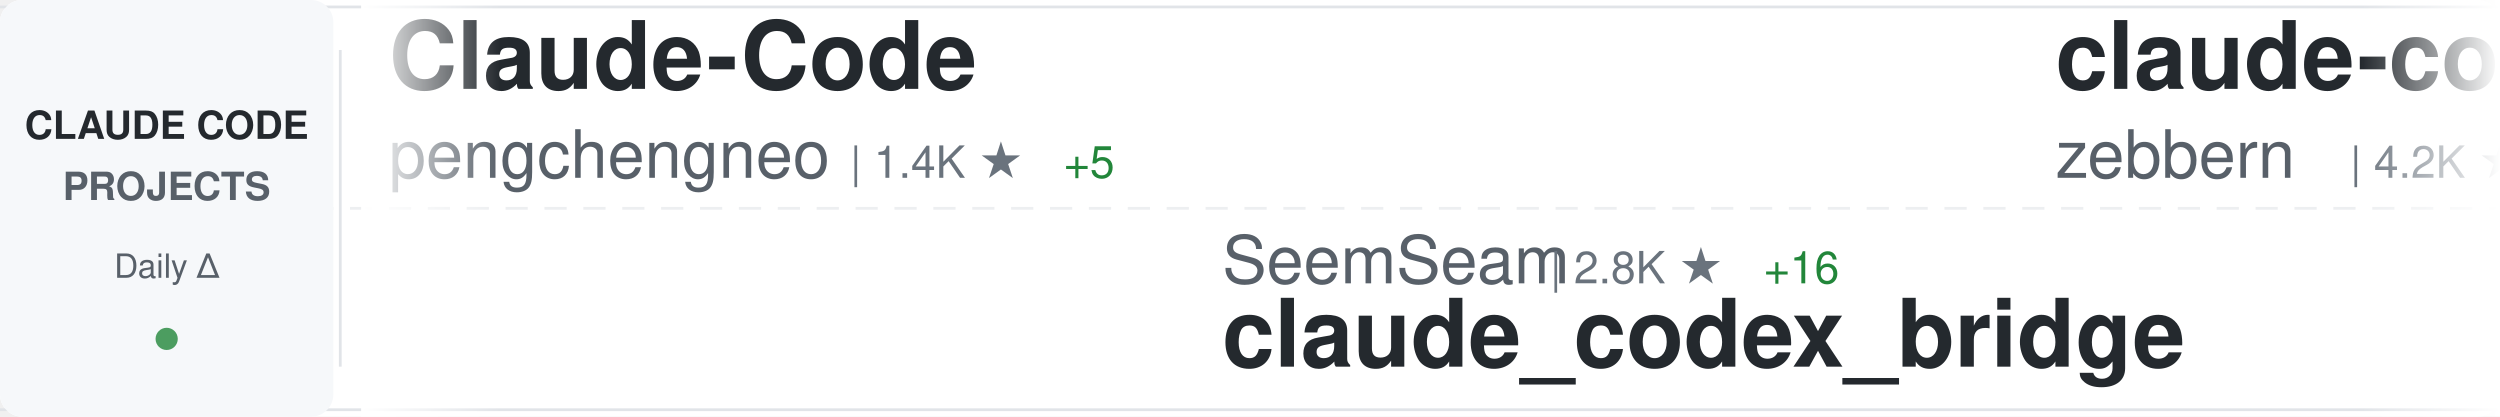
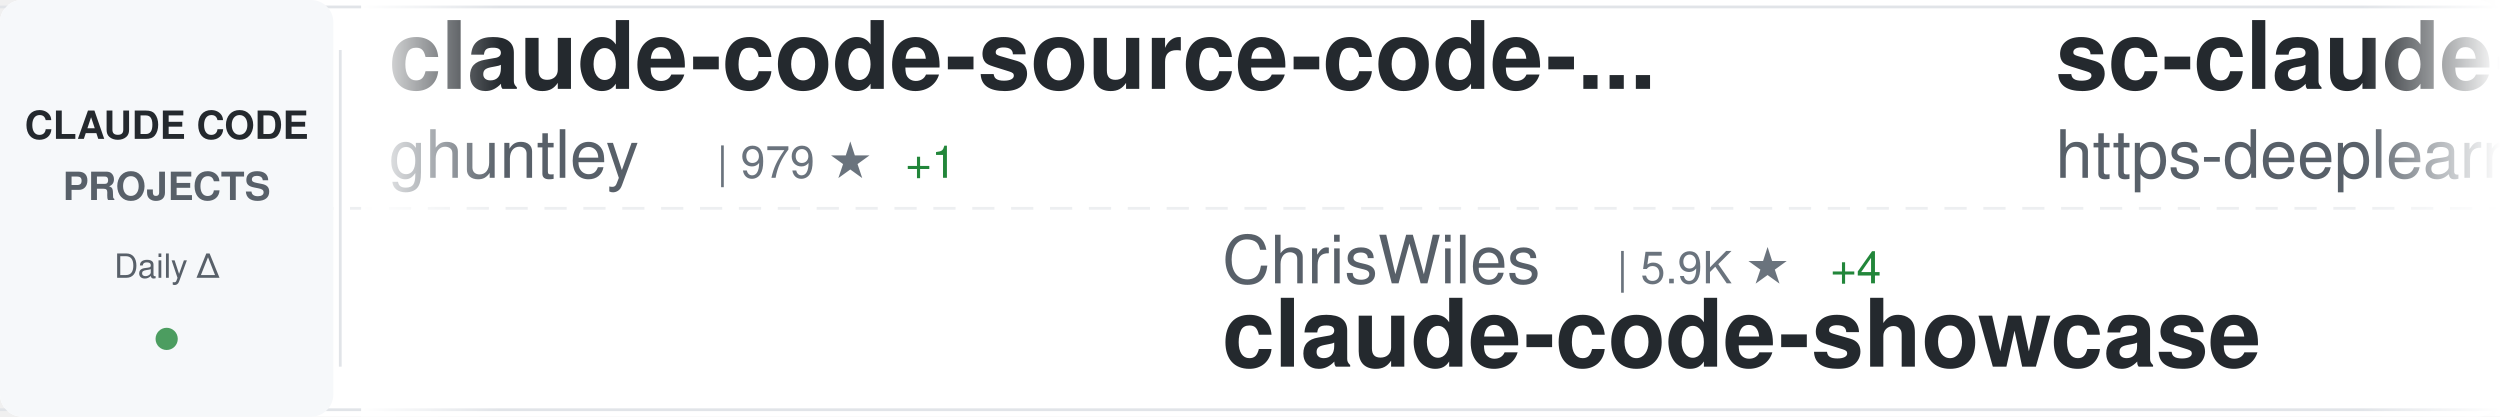
<svg xmlns="http://www.w3.org/2000/svg" width="900" height="150">
  <defs>
    <linearGradient id="awesomeLeftFade" x1="0%" y1="0%" x2="100%" y2="0%">
      <stop offset="0%" style="stop-color:#ffffff;stop-opacity:1" />
      <stop offset="100%" style="stop-color:#ffffff;stop-opacity:0" />
    </linearGradient>
    <linearGradient id="awesomeRightFade" x1="0%" y1="0%" x2="100%" y2="0%">
      <stop offset="0%" style="stop-color:#ffffff;stop-opacity:0" />
      <stop offset="100%" style="stop-color:#ffffff;stop-opacity:1" />
    </linearGradient>
  </defs>
  <rect width="900" height="150" fill="#ffffff" rx="8" />
  <rect x="0" y="2" width="900" height="1" fill="#e1e4e8" />
  <rect x="0" y="147" width="900" height="1" fill="#e1e4e8" />
  <line x1="0" y1="75" x2="900" y2="75" stroke="#e1e4e8" stroke-width="1" stroke-dasharray="8 6" opacity="0.6" />
  <rect x="0" y="0" width="120" height="150" fill="#f6f8fa" rx="8" />
  <text x="60" y="50" font-family="-apple-system, BlinkMacSystemFont, 'Segoe UI', Helvetica, Arial, sans-serif" font-size="14" font-weight="600" fill="#24292e" text-anchor="middle">CLAUDE CODE</text>
  <text x="60" y="72" font-family="-apple-system, BlinkMacSystemFont, 'Segoe UI', Helvetica, Arial, sans-serif" font-size="14" font-weight="600" fill="#586069" text-anchor="middle">PROJECTS</text>
  <text x="60" y="100" font-family="-apple-system, BlinkMacSystemFont, 'Segoe UI', Helvetica, Arial, sans-serif" font-size="12" font-weight="500" fill="#586069" text-anchor="middle">Daily Δ</text>
  <circle cx="60" cy="122" r="4" fill="#22863a" opacity="0.8" />
  <rect x="122" y="18" width="1" height="114" fill="#e1e4e8" />
  <clipPath id="awesomeTickerClip">
    <rect x="130" y="0" width="770" height="150" />
  </clipPath>
  <g clip-path="url(#awesomeTickerClip)">
    <g id="awesomeTickerItems">
      <animateTransform attributeName="transform" attributeType="XML" type="translate" from="0 0" to="-3000 0" dur="54s" repeatCount="indefinite" />
      <g transform="translate(0, 0)">
-         <text x="140" y="32" font-family="-apple-system, BlinkMacSystemFont, 'Segoe UI', Helvetica, Arial, sans-serif" font-size="34" font-weight="600" fill="#24292e">Claude-Code</text>
-         <text x="140" y="64" font-family="-apple-system, BlinkMacSystemFont, 'Segoe UI', Helvetica, Arial, sans-serif" font-size="24" font-weight="400" fill="#586069">pengchengneo</text>
-         <text x="306" y="64" font-family="-apple-system, BlinkMacSystemFont, 'Segoe UI', Helvetica, Arial, sans-serif" font-size="16" font-weight="500" fill="#6a737d">| 1.4K ★</text>
-         <text x="383" y="64" font-family="-apple-system, BlinkMacSystemFont, 'Segoe UI', Helvetica, Arial, sans-serif" font-size="16" font-weight="500" fill="#22863a"> +5</text>
+         <text x="140" y="32" font-family="-apple-system, BlinkMacSystemFont, 'Segoe UI', Helvetica, Arial, sans-serif" font-size="34" font-weight="600" fill="#24292e">claude-code-source-code-...</text>
+         <text x="140" y="64" font-family="-apple-system, BlinkMacSystemFont, 'Segoe UI', Helvetica, Arial, sans-serif" font-size="24" font-weight="400" fill="#586069">ghuntley</text>
+         <text x="258" y="64" font-family="-apple-system, BlinkMacSystemFont, 'Segoe UI', Helvetica, Arial, sans-serif" font-size="16" font-weight="500" fill="#6a737d">| 979 ★</text>
+         <text x="326" y="64" font-family="-apple-system, BlinkMacSystemFont, 'Segoe UI', Helvetica, Arial, sans-serif" font-size="16" font-weight="500" fill="#22863a"> +1</text>
      </g>
      <g transform="translate(300, 0)">
-         <text x="140" y="102" font-family="-apple-system, BlinkMacSystemFont, 'Segoe UI', Helvetica, Arial, sans-serif" font-size="24" font-weight="400" fill="#586069">SeemSeam</text>
-         <text x="258" y="102" font-family="-apple-system, BlinkMacSystemFont, 'Segoe UI', Helvetica, Arial, sans-serif" font-size="16" font-weight="500" fill="#6a737d">| 2.8K ★</text>
-         <text x="335" y="102" font-family="-apple-system, BlinkMacSystemFont, 'Segoe UI', Helvetica, Arial, sans-serif" font-size="16" font-weight="500" fill="#22863a"> +16</text>
-         <text x="140" y="132" font-family="-apple-system, BlinkMacSystemFont, 'Segoe UI', Helvetica, Arial, sans-serif" font-size="34" font-weight="600" fill="#24292e">claude_codex_bridge</text>
+         <text x="140" y="102" font-family="-apple-system, BlinkMacSystemFont, 'Segoe UI', Helvetica, Arial, sans-serif" font-size="24" font-weight="400" fill="#586069">ChrisWiles</text>
+         <text x="282" y="102" font-family="-apple-system, BlinkMacSystemFont, 'Segoe UI', Helvetica, Arial, sans-serif" font-size="16" font-weight="500" fill="#6a737d">| 5.9K ★</text>
+         <text x="359" y="102" font-family="-apple-system, BlinkMacSystemFont, 'Segoe UI', Helvetica, Arial, sans-serif" font-size="16" font-weight="500" fill="#22863a"> +4</text>
+         <text x="140" y="132" font-family="-apple-system, BlinkMacSystemFont, 'Segoe UI', Helvetica, Arial, sans-serif" font-size="34" font-weight="600" fill="#24292e">claude-code-showcase</text>
      </g>
      <g transform="translate(600, 0)">
+         <text x="140" y="32" font-family="-apple-system, BlinkMacSystemFont, 'Segoe UI', Helvetica, Arial, sans-serif" font-size="34" font-weight="600" fill="#24292e">sc-claude-code-files</text>
+         <text x="140" y="64" font-family="-apple-system, BlinkMacSystemFont, 'Segoe UI', Helvetica, Arial, sans-serif" font-size="24" font-weight="400" fill="#586069">https-deeplearning-ai</text>
+         <text x="414" y="64" font-family="-apple-system, BlinkMacSystemFont, 'Segoe UI', Helvetica, Arial, sans-serif" font-size="16" font-weight="500" fill="#6a737d">| 520 ★</text>
+       </g>
+       <g transform="translate(900, 0)">
+         <text x="140" y="102" font-family="-apple-system, BlinkMacSystemFont, 'Segoe UI', Helvetica, Arial, sans-serif" font-size="24" font-weight="400" fill="#586069">chauncygu</text>
+         <text x="270" y="102" font-family="-apple-system, BlinkMacSystemFont, 'Segoe UI', Helvetica, Arial, sans-serif" font-size="16" font-weight="500" fill="#6a737d">| 2.5K ★</text>
+         <text x="347" y="102" font-family="-apple-system, BlinkMacSystemFont, 'Segoe UI', Helvetica, Arial, sans-serif" font-size="16" font-weight="500" fill="#22863a"> +8</text>
+         <text x="140" y="132" font-family="-apple-system, BlinkMacSystemFont, 'Segoe UI', Helvetica, Arial, sans-serif" font-size="34" font-weight="600" fill="#24292e">collection-claude-code-s...</text>
+       </g>
+       <g transform="translate(1200, 0)">
        <text x="140" y="32" font-family="-apple-system, BlinkMacSystemFont, 'Segoe UI', Helvetica, Arial, sans-serif" font-size="34" font-weight="600" fill="#24292e">claude-code-guide</text>
        <text x="140" y="64" font-family="-apple-system, BlinkMacSystemFont, 'Segoe UI', Helvetica, Arial, sans-serif" font-size="24" font-weight="400" fill="#586069">zebbern</text>
        <text x="246" y="64" font-family="-apple-system, BlinkMacSystemFont, 'Segoe UI', Helvetica, Arial, sans-serif" font-size="16" font-weight="500" fill="#6a737d">| 4.2K ★</text>
-         <text x="323" y="64" font-family="-apple-system, BlinkMacSystemFont, 'Segoe UI', Helvetica, Arial, sans-serif" font-size="16" font-weight="500" fill="#22863a"> +28</text>
-       </g>
-       <g transform="translate(900, 0)">
-         <text x="140" y="102" font-family="-apple-system, BlinkMacSystemFont, 'Segoe UI', Helvetica, Arial, sans-serif" font-size="24" font-weight="400" fill="#586069">alirezarezvani</text>
-         <text x="330" y="102" font-family="-apple-system, BlinkMacSystemFont, 'Segoe UI', Helvetica, Arial, sans-serif" font-size="16" font-weight="500" fill="#6a737d">| 16.3K ★</text>
-         <text x="416" y="102" font-family="-apple-system, BlinkMacSystemFont, 'Segoe UI', Helvetica, Arial, sans-serif" font-size="16" font-weight="500" fill="#22863a"> +73</text>
-         <text x="140" y="132" font-family="-apple-system, BlinkMacSystemFont, 'Segoe UI', Helvetica, Arial, sans-serif" font-size="34" font-weight="600" fill="#24292e">claude-skills</text>
-       </g>
-       <g transform="translate(1200, 0)">
-         <text x="140" y="32" font-family="-apple-system, BlinkMacSystemFont, 'Segoe UI', Helvetica, Arial, sans-serif" font-size="34" font-weight="600" fill="#24292e">nanoclaw</text>
-         <text x="140" y="64" font-family="-apple-system, BlinkMacSystemFont, 'Segoe UI', Helvetica, Arial, sans-serif" font-size="24" font-weight="400" fill="#586069">nanocoai</text>
-         <text x="258" y="64" font-family="-apple-system, BlinkMacSystemFont, 'Segoe UI', Helvetica, Arial, sans-serif" font-size="16" font-weight="500" fill="#6a737d">| 29.5K ★</text>
-         <text x="344" y="64" font-family="-apple-system, BlinkMacSystemFont, 'Segoe UI', Helvetica, Arial, sans-serif" font-size="16" font-weight="500" fill="#22863a"> +43</text>
+         <text x="323" y="64" font-family="-apple-system, BlinkMacSystemFont, 'Segoe UI', Helvetica, Arial, sans-serif" font-size="16" font-weight="500" fill="#22863a"> +21</text>
      </g>
      <g transform="translate(1500, 0)">
-         <text x="140" y="102" font-family="-apple-system, BlinkMacSystemFont, 'Segoe UI', Helvetica, Arial, sans-serif" font-size="24" font-weight="400" fill="#586069">Yeachan-Heo</text>
-         <text x="294" y="102" font-family="-apple-system, BlinkMacSystemFont, 'Segoe UI', Helvetica, Arial, sans-serif" font-size="16" font-weight="500" fill="#6a737d">| 35.1K ★</text>
-         <text x="380" y="102" font-family="-apple-system, BlinkMacSystemFont, 'Segoe UI', Helvetica, Arial, sans-serif" font-size="16" font-weight="500" fill="#22863a"> +159</text>
-         <text x="140" y="132" font-family="-apple-system, BlinkMacSystemFont, 'Segoe UI', Helvetica, Arial, sans-serif" font-size="34" font-weight="600" fill="#24292e">oh-my-claudecode</text>
+         <text x="140" y="102" font-family="-apple-system, BlinkMacSystemFont, 'Segoe UI', Helvetica, Arial, sans-serif" font-size="24" font-weight="400" fill="#586069">anthropics</text>
+         <text x="282" y="102" font-family="-apple-system, BlinkMacSystemFont, 'Segoe UI', Helvetica, Arial, sans-serif" font-size="16" font-weight="500" fill="#6a737d">| 4.9K ★</text>
+         <text x="359" y="102" font-family="-apple-system, BlinkMacSystemFont, 'Segoe UI', Helvetica, Arial, sans-serif" font-size="16" font-weight="500" fill="#22863a"> +13</text>
+         <text x="140" y="132" font-family="-apple-system, BlinkMacSystemFont, 'Segoe UI', Helvetica, Arial, sans-serif" font-size="34" font-weight="600" fill="#24292e">claude-code-security-rev...</text>
      </g>
      <g transform="translate(1800, 0)">
-         <text x="140" y="32" font-family="-apple-system, BlinkMacSystemFont, 'Segoe UI', Helvetica, Arial, sans-serif" font-size="34" font-weight="600" fill="#24292e">claude-code-hub</text>
-         <text x="140" y="64" font-family="-apple-system, BlinkMacSystemFont, 'Segoe UI', Helvetica, Arial, sans-serif" font-size="24" font-weight="400" fill="#586069">ding113</text>
-         <text x="246" y="64" font-family="-apple-system, BlinkMacSystemFont, 'Segoe UI', Helvetica, Arial, sans-serif" font-size="16" font-weight="500" fill="#6a737d">| 2.9K ★</text>
-         <text x="323" y="64" font-family="-apple-system, BlinkMacSystemFont, 'Segoe UI', Helvetica, Arial, sans-serif" font-size="16" font-weight="500" fill="#22863a"> +5</text>
+         <text x="140" y="32" font-family="-apple-system, BlinkMacSystemFont, 'Segoe UI', Helvetica, Arial, sans-serif" font-size="34" font-weight="600" fill="#24292e">claude-code-from-scratch</text>
+         <text x="140" y="64" font-family="-apple-system, BlinkMacSystemFont, 'Segoe UI', Helvetica, Arial, sans-serif" font-size="24" font-weight="400" fill="#586069">Windy3f3f3f3f</text>
+         <text x="318" y="64" font-family="-apple-system, BlinkMacSystemFont, 'Segoe UI', Helvetica, Arial, sans-serif" font-size="16" font-weight="500" fill="#6a737d">| 1.3K ★</text>
+         <text x="395" y="64" font-family="-apple-system, BlinkMacSystemFont, 'Segoe UI', Helvetica, Arial, sans-serif" font-size="16" font-weight="500" fill="#22863a"> +6</text>
      </g>
      <g transform="translate(2100, 0)">
-         <text x="140" y="102" font-family="-apple-system, BlinkMacSystemFont, 'Segoe UI', Helvetica, Arial, sans-serif" font-size="24" font-weight="400" fill="#586069">snarktank</text>
-         <text x="270" y="102" font-family="-apple-system, BlinkMacSystemFont, 'Segoe UI', Helvetica, Arial, sans-serif" font-size="16" font-weight="500" fill="#6a737d">| 19.7K ★</text>
-         <text x="356" y="102" font-family="-apple-system, BlinkMacSystemFont, 'Segoe UI', Helvetica, Arial, sans-serif" font-size="16" font-weight="500" fill="#22863a"> +64</text>
-         <text x="140" y="132" font-family="-apple-system, BlinkMacSystemFont, 'Segoe UI', Helvetica, Arial, sans-serif" font-size="34" font-weight="600" fill="#24292e">ralph</text>
+         <text x="140" y="102" font-family="-apple-system, BlinkMacSystemFont, 'Segoe UI', Helvetica, Arial, sans-serif" font-size="24" font-weight="400" fill="#586069">guanshan</text>
+         <text x="258" y="102" font-family="-apple-system, BlinkMacSystemFont, 'Segoe UI', Helvetica, Arial, sans-serif" font-size="16" font-weight="500" fill="#6a737d">| 60 ★</text>
+         <text x="317" y="102" font-family="-apple-system, BlinkMacSystemFont, 'Segoe UI', Helvetica, Arial, sans-serif" font-size="16" font-weight="500" fill="#22863a"> +1</text>
+         <text x="140" y="132" font-family="-apple-system, BlinkMacSystemFont, 'Segoe UI', Helvetica, Arial, sans-serif" font-size="34" font-weight="600" fill="#24292e">ClaudeCode</text>
      </g>
      <g transform="translate(2400, 0)">
-         <text x="140" y="32" font-family="-apple-system, BlinkMacSystemFont, 'Segoe UI', Helvetica, Arial, sans-serif" font-size="34" font-weight="600" fill="#24292e">skills</text>
-         <text x="140" y="64" font-family="-apple-system, BlinkMacSystemFont, 'Segoe UI', Helvetica, Arial, sans-serif" font-size="24" font-weight="400" fill="#586069">anthropics</text>
-         <text x="282" y="64" font-family="-apple-system, BlinkMacSystemFont, 'Segoe UI', Helvetica, Arial, sans-serif" font-size="16" font-weight="500" fill="#6a737d">| 141.9K ★</text>
-         <text x="377" y="64" font-family="-apple-system, BlinkMacSystemFont, 'Segoe UI', Helvetica, Arial, sans-serif" font-size="16" font-weight="500" fill="#22863a"> +700</text>
+         <text x="140" y="32" font-family="-apple-system, BlinkMacSystemFont, 'Segoe UI', Helvetica, Arial, sans-serif" font-size="34" font-weight="600" fill="#24292e">claude-code-webui</text>
+         <text x="140" y="64" font-family="-apple-system, BlinkMacSystemFont, 'Segoe UI', Helvetica, Arial, sans-serif" font-size="24" font-weight="400" fill="#586069">sugyan</text>
+         <text x="234" y="64" font-family="-apple-system, BlinkMacSystemFont, 'Segoe UI', Helvetica, Arial, sans-serif" font-size="16" font-weight="500" fill="#6a737d">| 1.1K ★</text>
+         <text x="311" y="64" font-family="-apple-system, BlinkMacSystemFont, 'Segoe UI', Helvetica, Arial, sans-serif" font-size="16" font-weight="500" fill="#22863a"> +1</text>
      </g>
      <g transform="translate(2700, 0)">
-         <text x="140" y="102" font-family="-apple-system, BlinkMacSystemFont, 'Segoe UI', Helvetica, Arial, sans-serif" font-size="24" font-weight="400" fill="#586069">ponponon</text>
-         <text x="258" y="102" font-family="-apple-system, BlinkMacSystemFont, 'Segoe UI', Helvetica, Arial, sans-serif" font-size="16" font-weight="500" fill="#6a737d">| 2.3K ★</text>
-         <text x="335" y="102" font-family="-apple-system, BlinkMacSystemFont, 'Segoe UI', Helvetica, Arial, sans-serif" font-size="16" font-weight="500" fill="#22863a"> +2</text>
-         <text x="140" y="132" font-family="-apple-system, BlinkMacSystemFont, 'Segoe UI', Helvetica, Arial, sans-serif" font-size="34" font-weight="600" fill="#24292e">claude_code_src</text>
+         <text x="140" y="102" font-family="-apple-system, BlinkMacSystemFont, 'Segoe UI', Helvetica, Arial, sans-serif" font-size="24" font-weight="400" fill="#586069">777genius</text>
+         <text x="270" y="102" font-family="-apple-system, BlinkMacSystemFont, 'Segoe UI', Helvetica, Arial, sans-serif" font-size="16" font-weight="500" fill="#6a737d">| 913 ★</text>
+         <text x="140" y="132" font-family="-apple-system, BlinkMacSystemFont, 'Segoe UI', Helvetica, Arial, sans-serif" font-size="34" font-weight="600" fill="#24292e">claude-code-source-code</text>
      </g>
      <g transform="translate(3000, 0)">
-         <text x="140" y="32" font-family="-apple-system, BlinkMacSystemFont, 'Segoe UI', Helvetica, Arial, sans-serif" font-size="34" font-weight="600" fill="#24292e">Claude-Code</text>
-         <text x="140" y="64" font-family="-apple-system, BlinkMacSystemFont, 'Segoe UI', Helvetica, Arial, sans-serif" font-size="24" font-weight="400" fill="#586069">pengchengneo</text>
-         <text x="306" y="64" font-family="-apple-system, BlinkMacSystemFont, 'Segoe UI', Helvetica, Arial, sans-serif" font-size="16" font-weight="500" fill="#6a737d">| 1.4K ★</text>
-         <text x="383" y="64" font-family="-apple-system, BlinkMacSystemFont, 'Segoe UI', Helvetica, Arial, sans-serif" font-size="16" font-weight="500" fill="#22863a"> +5</text>
+         <text x="140" y="32" font-family="-apple-system, BlinkMacSystemFont, 'Segoe UI', Helvetica, Arial, sans-serif" font-size="34" font-weight="600" fill="#24292e">claude-code-source-code-...</text>
+         <text x="140" y="64" font-family="-apple-system, BlinkMacSystemFont, 'Segoe UI', Helvetica, Arial, sans-serif" font-size="24" font-weight="400" fill="#586069">ghuntley</text>
+         <text x="258" y="64" font-family="-apple-system, BlinkMacSystemFont, 'Segoe UI', Helvetica, Arial, sans-serif" font-size="16" font-weight="500" fill="#6a737d">| 979 ★</text>
+         <text x="326" y="64" font-family="-apple-system, BlinkMacSystemFont, 'Segoe UI', Helvetica, Arial, sans-serif" font-size="16" font-weight="500" fill="#22863a"> +1</text>
      </g>
      <g transform="translate(3300, 0)">
-         <text x="140" y="102" font-family="-apple-system, BlinkMacSystemFont, 'Segoe UI', Helvetica, Arial, sans-serif" font-size="24" font-weight="400" fill="#586069">SeemSeam</text>
-         <text x="258" y="102" font-family="-apple-system, BlinkMacSystemFont, 'Segoe UI', Helvetica, Arial, sans-serif" font-size="16" font-weight="500" fill="#6a737d">| 2.8K ★</text>
-         <text x="335" y="102" font-family="-apple-system, BlinkMacSystemFont, 'Segoe UI', Helvetica, Arial, sans-serif" font-size="16" font-weight="500" fill="#22863a"> +16</text>
-         <text x="140" y="132" font-family="-apple-system, BlinkMacSystemFont, 'Segoe UI', Helvetica, Arial, sans-serif" font-size="34" font-weight="600" fill="#24292e">claude_codex_bridge</text>
+         <text x="140" y="102" font-family="-apple-system, BlinkMacSystemFont, 'Segoe UI', Helvetica, Arial, sans-serif" font-size="24" font-weight="400" fill="#586069">ChrisWiles</text>
+         <text x="282" y="102" font-family="-apple-system, BlinkMacSystemFont, 'Segoe UI', Helvetica, Arial, sans-serif" font-size="16" font-weight="500" fill="#6a737d">| 5.9K ★</text>
+         <text x="359" y="102" font-family="-apple-system, BlinkMacSystemFont, 'Segoe UI', Helvetica, Arial, sans-serif" font-size="16" font-weight="500" fill="#22863a"> +4</text>
+         <text x="140" y="132" font-family="-apple-system, BlinkMacSystemFont, 'Segoe UI', Helvetica, Arial, sans-serif" font-size="34" font-weight="600" fill="#24292e">claude-code-showcase</text>
      </g>
      <g transform="translate(3600, 0)">
-         <text x="140" y="32" font-family="-apple-system, BlinkMacSystemFont, 'Segoe UI', Helvetica, Arial, sans-serif" font-size="34" font-weight="600" fill="#24292e">claude-code-guide</text>
-         <text x="140" y="64" font-family="-apple-system, BlinkMacSystemFont, 'Segoe UI', Helvetica, Arial, sans-serif" font-size="24" font-weight="400" fill="#586069">zebbern</text>
-         <text x="246" y="64" font-family="-apple-system, BlinkMacSystemFont, 'Segoe UI', Helvetica, Arial, sans-serif" font-size="16" font-weight="500" fill="#6a737d">| 4.2K ★</text>
-         <text x="323" y="64" font-family="-apple-system, BlinkMacSystemFont, 'Segoe UI', Helvetica, Arial, sans-serif" font-size="16" font-weight="500" fill="#22863a"> +28</text>
+         <text x="140" y="32" font-family="-apple-system, BlinkMacSystemFont, 'Segoe UI', Helvetica, Arial, sans-serif" font-size="34" font-weight="600" fill="#24292e">sc-claude-code-files</text>
+         <text x="140" y="64" font-family="-apple-system, BlinkMacSystemFont, 'Segoe UI', Helvetica, Arial, sans-serif" font-size="24" font-weight="400" fill="#586069">https-deeplearning-ai</text>
+         <text x="414" y="64" font-family="-apple-system, BlinkMacSystemFont, 'Segoe UI', Helvetica, Arial, sans-serif" font-size="16" font-weight="500" fill="#6a737d">| 520 ★</text>
      </g>
      <g transform="translate(3900, 0)">
-         <text x="140" y="102" font-family="-apple-system, BlinkMacSystemFont, 'Segoe UI', Helvetica, Arial, sans-serif" font-size="24" font-weight="400" fill="#586069">alirezarezvani</text>
-         <text x="330" y="102" font-family="-apple-system, BlinkMacSystemFont, 'Segoe UI', Helvetica, Arial, sans-serif" font-size="16" font-weight="500" fill="#6a737d">| 16.3K ★</text>
-         <text x="416" y="102" font-family="-apple-system, BlinkMacSystemFont, 'Segoe UI', Helvetica, Arial, sans-serif" font-size="16" font-weight="500" fill="#22863a"> +73</text>
-         <text x="140" y="132" font-family="-apple-system, BlinkMacSystemFont, 'Segoe UI', Helvetica, Arial, sans-serif" font-size="34" font-weight="600" fill="#24292e">claude-skills</text>
+         <text x="140" y="102" font-family="-apple-system, BlinkMacSystemFont, 'Segoe UI', Helvetica, Arial, sans-serif" font-size="24" font-weight="400" fill="#586069">chauncygu</text>
+         <text x="270" y="102" font-family="-apple-system, BlinkMacSystemFont, 'Segoe UI', Helvetica, Arial, sans-serif" font-size="16" font-weight="500" fill="#6a737d">| 2.5K ★</text>
+         <text x="347" y="102" font-family="-apple-system, BlinkMacSystemFont, 'Segoe UI', Helvetica, Arial, sans-serif" font-size="16" font-weight="500" fill="#22863a"> +8</text>
+         <text x="140" y="132" font-family="-apple-system, BlinkMacSystemFont, 'Segoe UI', Helvetica, Arial, sans-serif" font-size="34" font-weight="600" fill="#24292e">collection-claude-code-s...</text>
      </g>
    </g>
  </g>
  <rect x="130" y="0" width="50" height="150" fill="url(#awesomeLeftFade)" />
  <rect x="850" y="0" width="50" height="150" fill="url(#awesomeRightFade)" />
</svg>
